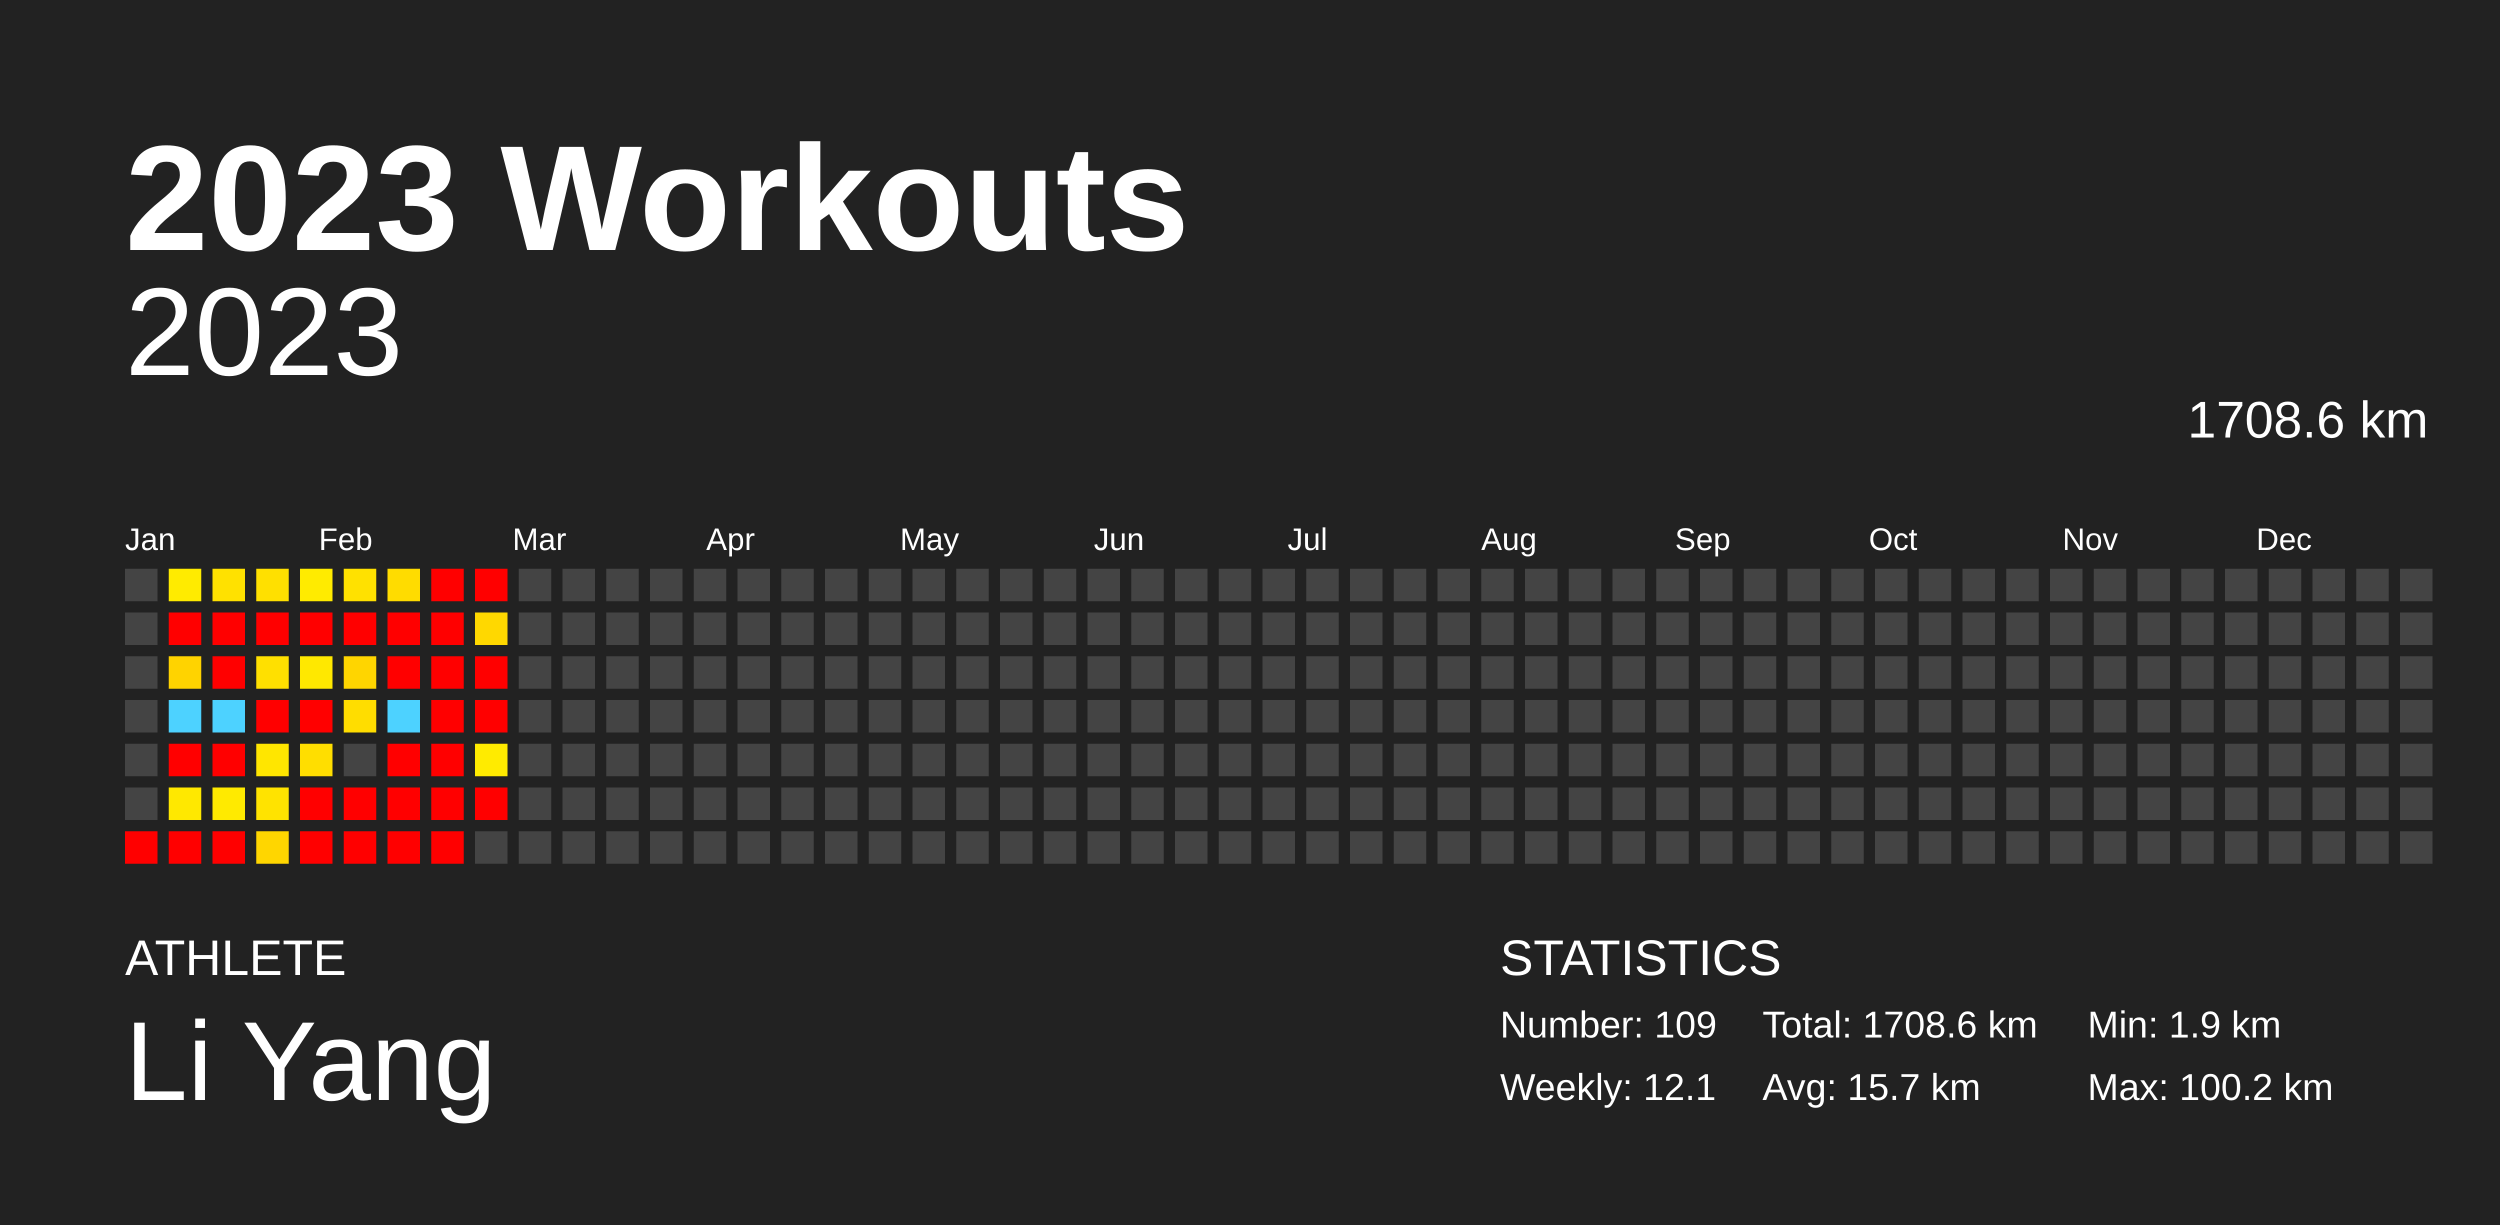
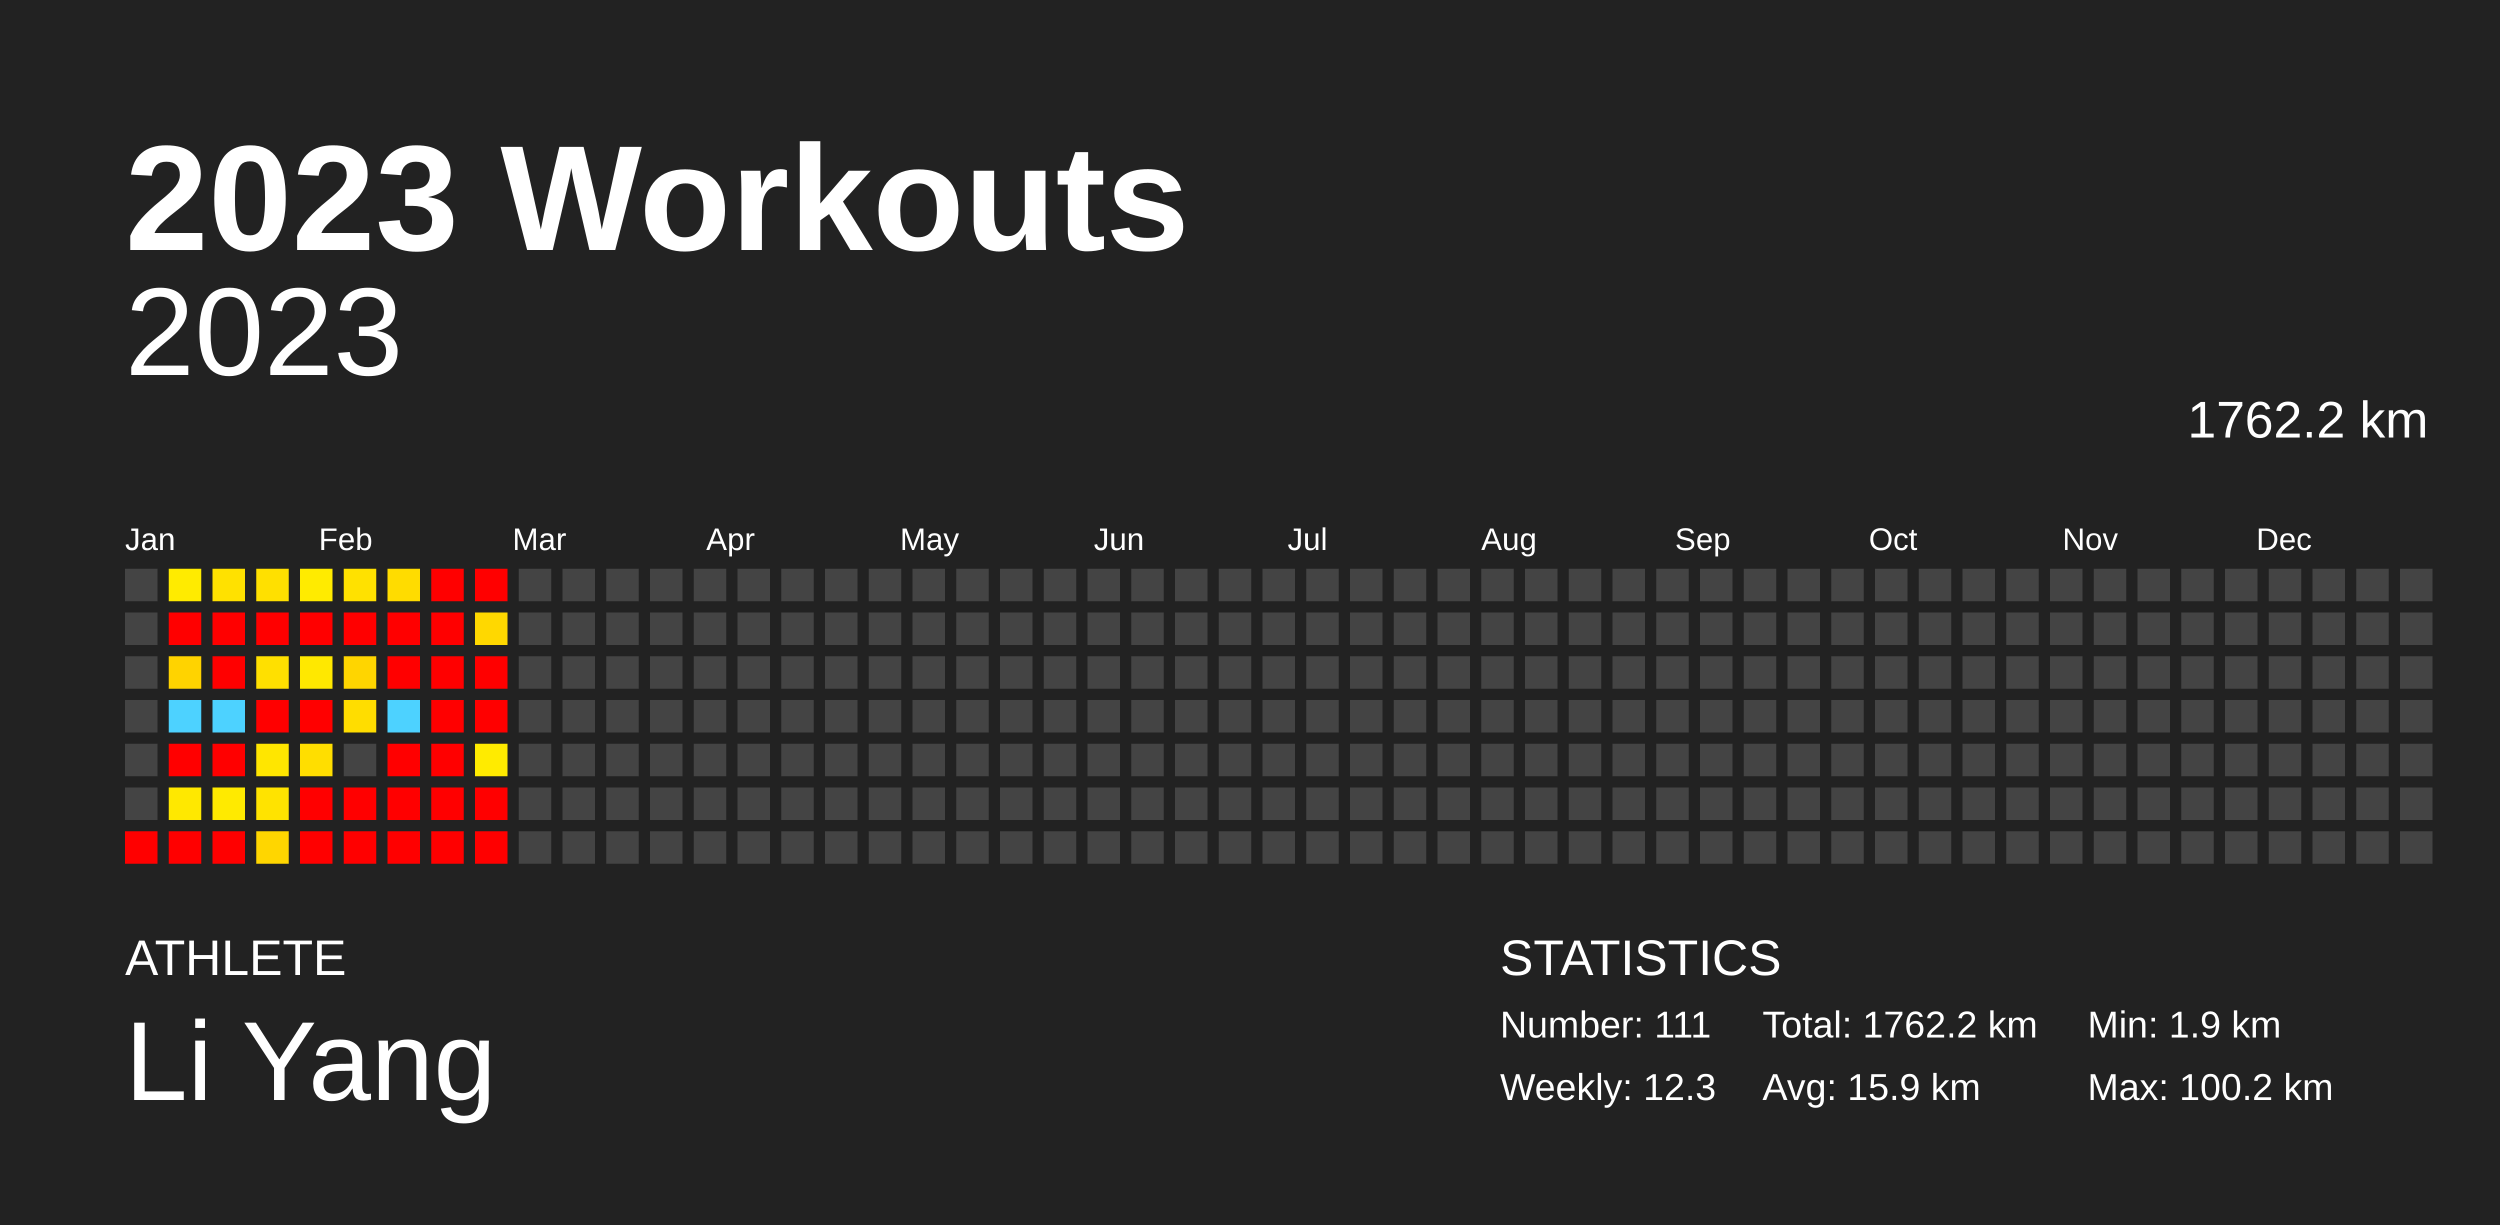
<svg xmlns="http://www.w3.org/2000/svg" baseProfile="full" height="98mm" version="1.1" viewBox="0,0,200,98" width="200mm">
  <defs />
  <rect fill="#222222" height="98" width="200" x="0" y="0" />
  <text fill="#FFFFFF" style="font-size:12px; font-family:Arial; font-weight:bold;" x="10" y="20">2023 Workouts</text>
  <text fill="#FFFFFF" style="font-size:4px; font-family:Arial" x="10" y="78">ATHLETE</text>
  <text fill="#FFFFFF" style="font-size:9px; font-family:Arial" x="10" y="88">Li Yang</text>
  <text fill="#FFFFFF" style="font-size:4px; font-family:Arial" x="120" y="78">STATISTICS</text>
-   <text fill="#FFFFFF" style="font-size:3px; font-family:Arial" x="120" y="83">Number: 109</text>
-   <text fill="#FFFFFF" style="font-size:3px; font-family:Arial" x="120" y="88">Weekly: 12.1</text>
-   <text fill="#FFFFFF" style="font-size:3px; font-family:Arial" x="141" y="83">Total: 1708.6 km</text>
-   <text fill="#FFFFFF" style="font-size:3px; font-family:Arial" x="141" y="88">Avg: 15.7 km</text>
+   <text fill="#FFFFFF" style="font-size:3px; font-family:Arial" x="120" y="83">Number: 111</text>
+   <text fill="#FFFFFF" style="font-size:3px; font-family:Arial" x="120" y="88">Weekly: 12.3</text>
+   <text fill="#FFFFFF" style="font-size:3px; font-family:Arial" x="141" y="83">Total: 1762.2 km</text>
+   <text fill="#FFFFFF" style="font-size:3px; font-family:Arial" x="141" y="88">Avg: 15.9 km</text>
  <text fill="#FFFFFF" style="font-size:3px; font-family:Arial" x="167" y="83">Min: 1.9 km</text>
  <text fill="#FFFFFF" style="font-size:3px; font-family:Arial" x="167" y="88">Max: 100.2 km</text>
  <text alignment-baseline="hanging" fill="#FFFFFF" style="font-size:10.0px; font-family:Arial;" x="10" y="30">2023</text>
-   <text alignment-baseline="hanging" fill="#FFFFFF" style="font-size:4.125px; font-family:Arial;" x="175" y="35">1708.6 km</text>
+   <text alignment-baseline="hanging" fill="#FFFFFF" style="font-size:4.125px; font-family:Arial;" x="175" y="35">1762.2 km</text>
  <text fill="#FFFFFF" style="font-size:2.5px; font-family:Arial" x="10.0" y="44">Jan</text>
  <text fill="#FFFFFF" style="font-size:2.5px; font-family:Arial" x="25.5" y="44">Feb</text>
  <text fill="#FFFFFF" style="font-size:2.5px; font-family:Arial" x="41.0" y="44">Mar</text>
  <text fill="#FFFFFF" style="font-size:2.5px; font-family:Arial" x="56.5" y="44">Apr</text>
  <text fill="#FFFFFF" style="font-size:2.5px; font-family:Arial" x="72.0" y="44">May</text>
  <text fill="#FFFFFF" style="font-size:2.5px; font-family:Arial" x="87.5" y="44">Jun</text>
  <text fill="#FFFFFF" style="font-size:2.5px; font-family:Arial" x="103.0" y="44">Jul</text>
  <text fill="#FFFFFF" style="font-size:2.5px; font-family:Arial" x="118.5" y="44">Aug</text>
  <text fill="#FFFFFF" style="font-size:2.5px; font-family:Arial" x="134.0" y="44">Sep</text>
  <text fill="#FFFFFF" style="font-size:2.5px; font-family:Arial" x="149.5" y="44">Oct</text>
  <text fill="#FFFFFF" style="font-size:2.5px; font-family:Arial" x="165.0" y="44">Nov</text>
  <text fill="#FFFFFF" style="font-size:2.5px; font-family:Arial" x="180.5" y="44">Dec</text>
  <rect fill="#444444" height="2.6" width="2.6" x="10.0" y="45.5" />
  <rect fill="#444444" height="2.6" width="2.6" x="10.0" y="49.0" />
  <rect fill="#444444" height="2.6" width="2.6" x="10.0" y="52.5" />
  <rect fill="#444444" height="2.6" width="2.6" x="10.0" y="56.0" />
  <rect fill="#444444" height="2.6" width="2.6" x="10.0" y="59.5" />
  <rect fill="#444444" height="2.6" width="2.6" x="10.0" y="63.0" />
  <rect fill="red" height="2.6" width="2.6" x="10.0" y="66.5" />
  <rect fill="#ffeb00" height="2.6" width="2.6" x="13.5" y="45.5" />
  <rect fill="red" height="2.6" width="2.6" x="13.5" y="49.0" />
  <rect fill="#ffd300" height="2.6" width="2.6" x="13.5" y="52.5" />
  <rect fill="#4dd2ff" height="2.6" width="2.6" x="13.5" y="56.0" />
  <rect fill="red" height="2.6" width="2.6" x="13.5" y="59.5" />
  <rect fill="#ffe800" height="2.6" width="2.6" x="13.5" y="63.0" />
  <rect fill="red" height="2.6" width="2.6" x="13.5" y="66.5" />
  <rect fill="#ffe100" height="2.6" width="2.6" x="17.0" y="45.5" />
  <rect fill="red" height="2.6" width="2.6" x="17.0" y="49.0" />
  <rect fill="red" height="2.6" width="2.6" x="17.0" y="52.5" />
  <rect fill="#4dd2ff" height="2.6" width="2.6" x="17.0" y="56.0" />
  <rect fill="red" height="2.6" width="2.6" x="17.0" y="59.5" />
  <rect fill="#ffea00" height="2.6" width="2.6" x="17.0" y="63.0" />
  <rect fill="red" height="2.6" width="2.6" x="17.0" y="66.5" />
  <rect fill="#ffe000" height="2.6" width="2.6" x="20.5" y="45.5" />
  <rect fill="red" height="2.6" width="2.6" x="20.5" y="49.0" />
  <rect fill="#ffe000" height="2.6" width="2.6" x="20.5" y="52.5" />
  <rect fill="red" height="2.6" width="2.6" x="20.5" y="56.0" />
  <rect fill="#ffe600" height="2.6" width="2.6" x="20.5" y="59.5" />
  <rect fill="#ffe300" height="2.6" width="2.6" x="20.5" y="63.0" />
  <rect fill="#ffd600" height="2.6" width="2.6" x="20.5" y="66.5" />
  <rect fill="#ffeb00" height="2.6" width="2.6" x="24.0" y="45.5" />
  <rect fill="red" height="2.6" width="2.6" x="24.0" y="49.0" />
  <rect fill="#ffe800" height="2.6" width="2.6" x="24.0" y="52.5" />
  <rect fill="red" height="2.6" width="2.6" x="24.0" y="56.0" />
  <rect fill="#ffde00" height="2.6" width="2.6" x="24.0" y="59.5" />
  <rect fill="red" height="2.6" width="2.6" x="24.0" y="63.0" />
  <rect fill="red" height="2.6" width="2.6" x="24.0" y="66.5" />
  <rect fill="#ffe100" height="2.6" width="2.6" x="27.5" y="45.5" />
  <rect fill="red" height="2.6" width="2.6" x="27.5" y="49.0" />
  <rect fill="#ffd500" height="2.6" width="2.6" x="27.5" y="52.5" />
  <rect fill="#ffdd00" height="2.6" width="2.6" x="27.5" y="56.0" />
  <rect fill="#444444" height="2.6" width="2.6" x="27.5" y="59.5" />
  <rect fill="red" height="2.6" width="2.6" x="27.5" y="63.0" />
  <rect fill="red" height="2.6" width="2.6" x="27.5" y="66.5" />
  <rect fill="#ffdc00" height="2.6" width="2.6" x="31.0" y="45.5" />
  <rect fill="red" height="2.6" width="2.6" x="31.0" y="49.0" />
  <rect fill="red" height="2.6" width="2.6" x="31.0" y="52.5" />
  <rect fill="#4dd2ff" height="2.6" width="2.6" x="31.0" y="56.0" />
  <rect fill="red" height="2.6" width="2.6" x="31.0" y="59.5" />
  <rect fill="red" height="2.6" width="2.6" x="31.0" y="63.0" />
  <rect fill="red" height="2.6" width="2.6" x="31.0" y="66.5" />
  <rect fill="red" height="2.6" width="2.6" x="34.5" y="45.5" />
  <rect fill="red" height="2.6" width="2.6" x="34.5" y="49.0" />
  <rect fill="red" height="2.6" width="2.6" x="34.5" y="52.5" />
  <rect fill="red" height="2.6" width="2.6" x="34.5" y="56.0" />
  <rect fill="red" height="2.6" width="2.6" x="34.5" y="59.5" />
  <rect fill="red" height="2.6" width="2.6" x="34.5" y="63.0" />
  <rect fill="red" height="2.6" width="2.6" x="34.5" y="66.5" />
  <rect fill="red" height="2.6" width="2.6" x="38.0" y="45.5" />
  <rect fill="#ffd800" height="2.6" width="2.6" x="38.0" y="49.0" />
  <rect fill="red" height="2.6" width="2.6" x="38.0" y="52.5" />
  <rect fill="red" height="2.6" width="2.6" x="38.0" y="56.0" />
  <rect fill="#ffeb00" height="2.6" width="2.6" x="38.0" y="59.5" />
  <rect fill="red" height="2.6" width="2.6" x="38.0" y="63.0" />
-   <rect fill="#444444" height="2.6" width="2.6" x="38.0" y="66.5" />
+   <rect fill="red" height="2.6" width="2.6" x="38.0" y="66.5" />
  <rect fill="#444444" height="2.6" width="2.6" x="41.5" y="45.5" />
  <rect fill="#444444" height="2.6" width="2.6" x="41.5" y="49.0" />
  <rect fill="#444444" height="2.6" width="2.6" x="41.5" y="52.5" />
  <rect fill="#444444" height="2.6" width="2.6" x="41.5" y="56.0" />
  <rect fill="#444444" height="2.6" width="2.6" x="41.5" y="59.5" />
  <rect fill="#444444" height="2.6" width="2.6" x="41.5" y="63.0" />
  <rect fill="#444444" height="2.6" width="2.6" x="41.5" y="66.5" />
  <rect fill="#444444" height="2.6" width="2.6" x="45.0" y="45.5" />
  <rect fill="#444444" height="2.6" width="2.6" x="45.0" y="49.0" />
  <rect fill="#444444" height="2.6" width="2.6" x="45.0" y="52.5" />
  <rect fill="#444444" height="2.6" width="2.6" x="45.0" y="56.0" />
  <rect fill="#444444" height="2.6" width="2.6" x="45.0" y="59.5" />
  <rect fill="#444444" height="2.6" width="2.6" x="45.0" y="63.0" />
  <rect fill="#444444" height="2.6" width="2.6" x="45.0" y="66.5" />
  <rect fill="#444444" height="2.6" width="2.6" x="48.5" y="45.5" />
  <rect fill="#444444" height="2.6" width="2.6" x="48.5" y="49.0" />
  <rect fill="#444444" height="2.6" width="2.6" x="48.5" y="52.5" />
  <rect fill="#444444" height="2.6" width="2.6" x="48.5" y="56.0" />
  <rect fill="#444444" height="2.6" width="2.6" x="48.5" y="59.5" />
  <rect fill="#444444" height="2.6" width="2.6" x="48.5" y="63.0" />
  <rect fill="#444444" height="2.6" width="2.6" x="48.5" y="66.5" />
  <rect fill="#444444" height="2.6" width="2.6" x="52.0" y="45.5" />
  <rect fill="#444444" height="2.6" width="2.6" x="52.0" y="49.0" />
  <rect fill="#444444" height="2.6" width="2.6" x="52.0" y="52.5" />
  <rect fill="#444444" height="2.6" width="2.6" x="52.0" y="56.0" />
  <rect fill="#444444" height="2.6" width="2.6" x="52.0" y="59.5" />
  <rect fill="#444444" height="2.6" width="2.6" x="52.0" y="63.0" />
  <rect fill="#444444" height="2.6" width="2.6" x="52.0" y="66.5" />
  <rect fill="#444444" height="2.6" width="2.6" x="55.5" y="45.5" />
  <rect fill="#444444" height="2.6" width="2.6" x="55.5" y="49.0" />
  <rect fill="#444444" height="2.6" width="2.6" x="55.5" y="52.5" />
  <rect fill="#444444" height="2.6" width="2.6" x="55.5" y="56.0" />
  <rect fill="#444444" height="2.6" width="2.6" x="55.5" y="59.5" />
  <rect fill="#444444" height="2.6" width="2.6" x="55.5" y="63.0" />
  <rect fill="#444444" height="2.6" width="2.6" x="55.5" y="66.5" />
  <rect fill="#444444" height="2.6" width="2.6" x="59.0" y="45.5" />
  <rect fill="#444444" height="2.6" width="2.6" x="59.0" y="49.0" />
  <rect fill="#444444" height="2.6" width="2.6" x="59.0" y="52.5" />
  <rect fill="#444444" height="2.6" width="2.6" x="59.0" y="56.0" />
  <rect fill="#444444" height="2.6" width="2.6" x="59.0" y="59.5" />
  <rect fill="#444444" height="2.6" width="2.6" x="59.0" y="63.0" />
  <rect fill="#444444" height="2.6" width="2.6" x="59.0" y="66.5" />
  <rect fill="#444444" height="2.6" width="2.6" x="62.5" y="45.5" />
  <rect fill="#444444" height="2.6" width="2.6" x="62.5" y="49.0" />
  <rect fill="#444444" height="2.6" width="2.6" x="62.5" y="52.5" />
  <rect fill="#444444" height="2.6" width="2.6" x="62.5" y="56.0" />
  <rect fill="#444444" height="2.6" width="2.6" x="62.5" y="59.5" />
  <rect fill="#444444" height="2.6" width="2.6" x="62.5" y="63.0" />
  <rect fill="#444444" height="2.6" width="2.6" x="62.5" y="66.5" />
  <rect fill="#444444" height="2.6" width="2.6" x="66.0" y="45.5" />
  <rect fill="#444444" height="2.6" width="2.6" x="66.0" y="49.0" />
  <rect fill="#444444" height="2.6" width="2.6" x="66.0" y="52.5" />
  <rect fill="#444444" height="2.6" width="2.6" x="66.0" y="56.0" />
  <rect fill="#444444" height="2.6" width="2.6" x="66.0" y="59.5" />
  <rect fill="#444444" height="2.6" width="2.6" x="66.0" y="63.0" />
  <rect fill="#444444" height="2.6" width="2.6" x="66.0" y="66.5" />
  <rect fill="#444444" height="2.6" width="2.6" x="69.5" y="45.5" />
  <rect fill="#444444" height="2.6" width="2.6" x="69.5" y="49.0" />
  <rect fill="#444444" height="2.6" width="2.6" x="69.5" y="52.5" />
  <rect fill="#444444" height="2.6" width="2.6" x="69.5" y="56.0" />
  <rect fill="#444444" height="2.6" width="2.6" x="69.5" y="59.5" />
  <rect fill="#444444" height="2.6" width="2.6" x="69.5" y="63.0" />
  <rect fill="#444444" height="2.6" width="2.6" x="69.5" y="66.5" />
  <rect fill="#444444" height="2.6" width="2.6" x="73.0" y="45.5" />
  <rect fill="#444444" height="2.6" width="2.6" x="73.0" y="49.0" />
  <rect fill="#444444" height="2.6" width="2.6" x="73.0" y="52.5" />
  <rect fill="#444444" height="2.6" width="2.6" x="73.0" y="56.0" />
  <rect fill="#444444" height="2.6" width="2.6" x="73.0" y="59.5" />
  <rect fill="#444444" height="2.6" width="2.6" x="73.0" y="63.0" />
  <rect fill="#444444" height="2.6" width="2.6" x="73.0" y="66.5" />
  <rect fill="#444444" height="2.6" width="2.6" x="76.5" y="45.5" />
  <rect fill="#444444" height="2.6" width="2.6" x="76.5" y="49.0" />
  <rect fill="#444444" height="2.6" width="2.6" x="76.5" y="52.5" />
  <rect fill="#444444" height="2.6" width="2.6" x="76.5" y="56.0" />
  <rect fill="#444444" height="2.6" width="2.6" x="76.5" y="59.5" />
  <rect fill="#444444" height="2.6" width="2.6" x="76.5" y="63.0" />
  <rect fill="#444444" height="2.6" width="2.6" x="76.5" y="66.5" />
  <rect fill="#444444" height="2.6" width="2.6" x="80.0" y="45.5" />
  <rect fill="#444444" height="2.6" width="2.6" x="80.0" y="49.0" />
  <rect fill="#444444" height="2.6" width="2.6" x="80.0" y="52.5" />
  <rect fill="#444444" height="2.6" width="2.6" x="80.0" y="56.0" />
  <rect fill="#444444" height="2.6" width="2.6" x="80.0" y="59.5" />
  <rect fill="#444444" height="2.6" width="2.6" x="80.0" y="63.0" />
  <rect fill="#444444" height="2.6" width="2.6" x="80.0" y="66.5" />
  <rect fill="#444444" height="2.6" width="2.6" x="83.5" y="45.5" />
  <rect fill="#444444" height="2.6" width="2.6" x="83.5" y="49.0" />
  <rect fill="#444444" height="2.6" width="2.6" x="83.5" y="52.5" />
  <rect fill="#444444" height="2.6" width="2.6" x="83.5" y="56.0" />
  <rect fill="#444444" height="2.6" width="2.6" x="83.5" y="59.5" />
  <rect fill="#444444" height="2.6" width="2.6" x="83.5" y="63.0" />
  <rect fill="#444444" height="2.6" width="2.6" x="83.5" y="66.5" />
  <rect fill="#444444" height="2.6" width="2.6" x="87.0" y="45.5" />
  <rect fill="#444444" height="2.6" width="2.6" x="87.0" y="49.0" />
  <rect fill="#444444" height="2.6" width="2.6" x="87.0" y="52.5" />
  <rect fill="#444444" height="2.6" width="2.6" x="87.0" y="56.0" />
  <rect fill="#444444" height="2.6" width="2.6" x="87.0" y="59.5" />
  <rect fill="#444444" height="2.6" width="2.6" x="87.0" y="63.0" />
  <rect fill="#444444" height="2.6" width="2.6" x="87.0" y="66.5" />
  <rect fill="#444444" height="2.6" width="2.6" x="90.5" y="45.5" />
  <rect fill="#444444" height="2.6" width="2.6" x="90.5" y="49.0" />
  <rect fill="#444444" height="2.6" width="2.6" x="90.5" y="52.5" />
  <rect fill="#444444" height="2.6" width="2.6" x="90.5" y="56.0" />
  <rect fill="#444444" height="2.6" width="2.6" x="90.5" y="59.5" />
  <rect fill="#444444" height="2.6" width="2.6" x="90.5" y="63.0" />
  <rect fill="#444444" height="2.6" width="2.6" x="90.5" y="66.5" />
  <rect fill="#444444" height="2.6" width="2.6" x="94.0" y="45.5" />
  <rect fill="#444444" height="2.6" width="2.6" x="94.0" y="49.0" />
  <rect fill="#444444" height="2.6" width="2.6" x="94.0" y="52.5" />
  <rect fill="#444444" height="2.6" width="2.6" x="94.0" y="56.0" />
  <rect fill="#444444" height="2.6" width="2.6" x="94.0" y="59.5" />
  <rect fill="#444444" height="2.6" width="2.6" x="94.0" y="63.0" />
  <rect fill="#444444" height="2.6" width="2.6" x="94.0" y="66.5" />
  <rect fill="#444444" height="2.6" width="2.6" x="97.5" y="45.5" />
  <rect fill="#444444" height="2.6" width="2.6" x="97.5" y="49.0" />
  <rect fill="#444444" height="2.6" width="2.6" x="97.5" y="52.5" />
  <rect fill="#444444" height="2.6" width="2.6" x="97.5" y="56.0" />
  <rect fill="#444444" height="2.6" width="2.6" x="97.5" y="59.5" />
  <rect fill="#444444" height="2.6" width="2.6" x="97.5" y="63.0" />
  <rect fill="#444444" height="2.6" width="2.6" x="97.5" y="66.5" />
  <rect fill="#444444" height="2.6" width="2.6" x="101.0" y="45.5" />
  <rect fill="#444444" height="2.6" width="2.6" x="101.0" y="49.0" />
  <rect fill="#444444" height="2.6" width="2.6" x="101.0" y="52.5" />
  <rect fill="#444444" height="2.6" width="2.6" x="101.0" y="56.0" />
  <rect fill="#444444" height="2.6" width="2.6" x="101.0" y="59.5" />
  <rect fill="#444444" height="2.6" width="2.6" x="101.0" y="63.0" />
  <rect fill="#444444" height="2.6" width="2.6" x="101.0" y="66.5" />
  <rect fill="#444444" height="2.6" width="2.6" x="104.5" y="45.5" />
  <rect fill="#444444" height="2.6" width="2.6" x="104.5" y="49.0" />
  <rect fill="#444444" height="2.6" width="2.6" x="104.5" y="52.5" />
  <rect fill="#444444" height="2.6" width="2.6" x="104.5" y="56.0" />
  <rect fill="#444444" height="2.6" width="2.6" x="104.5" y="59.5" />
  <rect fill="#444444" height="2.6" width="2.6" x="104.5" y="63.0" />
  <rect fill="#444444" height="2.6" width="2.6" x="104.5" y="66.5" />
  <rect fill="#444444" height="2.6" width="2.6" x="108.0" y="45.5" />
  <rect fill="#444444" height="2.6" width="2.6" x="108.0" y="49.0" />
  <rect fill="#444444" height="2.6" width="2.6" x="108.0" y="52.5" />
  <rect fill="#444444" height="2.6" width="2.6" x="108.0" y="56.0" />
  <rect fill="#444444" height="2.6" width="2.6" x="108.0" y="59.5" />
  <rect fill="#444444" height="2.6" width="2.6" x="108.0" y="63.0" />
  <rect fill="#444444" height="2.6" width="2.6" x="108.0" y="66.5" />
  <rect fill="#444444" height="2.6" width="2.6" x="111.5" y="45.5" />
  <rect fill="#444444" height="2.6" width="2.6" x="111.5" y="49.0" />
  <rect fill="#444444" height="2.6" width="2.6" x="111.5" y="52.5" />
  <rect fill="#444444" height="2.6" width="2.6" x="111.5" y="56.0" />
  <rect fill="#444444" height="2.6" width="2.6" x="111.5" y="59.5" />
  <rect fill="#444444" height="2.6" width="2.6" x="111.5" y="63.0" />
  <rect fill="#444444" height="2.6" width="2.6" x="111.5" y="66.5" />
  <rect fill="#444444" height="2.6" width="2.6" x="115.0" y="45.5" />
  <rect fill="#444444" height="2.6" width="2.6" x="115.0" y="49.0" />
  <rect fill="#444444" height="2.6" width="2.6" x="115.0" y="52.5" />
  <rect fill="#444444" height="2.6" width="2.6" x="115.0" y="56.0" />
  <rect fill="#444444" height="2.6" width="2.6" x="115.0" y="59.5" />
  <rect fill="#444444" height="2.6" width="2.6" x="115.0" y="63.0" />
  <rect fill="#444444" height="2.6" width="2.6" x="115.0" y="66.5" />
  <rect fill="#444444" height="2.6" width="2.6" x="118.5" y="45.5" />
  <rect fill="#444444" height="2.6" width="2.6" x="118.5" y="49.0" />
  <rect fill="#444444" height="2.6" width="2.6" x="118.5" y="52.5" />
  <rect fill="#444444" height="2.6" width="2.6" x="118.5" y="56.0" />
  <rect fill="#444444" height="2.6" width="2.6" x="118.5" y="59.5" />
  <rect fill="#444444" height="2.6" width="2.6" x="118.5" y="63.0" />
  <rect fill="#444444" height="2.6" width="2.6" x="118.5" y="66.5" />
  <rect fill="#444444" height="2.6" width="2.6" x="122.0" y="45.5" />
  <rect fill="#444444" height="2.6" width="2.6" x="122.0" y="49.0" />
  <rect fill="#444444" height="2.6" width="2.6" x="122.0" y="52.5" />
  <rect fill="#444444" height="2.6" width="2.6" x="122.0" y="56.0" />
  <rect fill="#444444" height="2.6" width="2.6" x="122.0" y="59.5" />
  <rect fill="#444444" height="2.6" width="2.6" x="122.0" y="63.0" />
  <rect fill="#444444" height="2.6" width="2.6" x="122.0" y="66.5" />
  <rect fill="#444444" height="2.6" width="2.6" x="125.5" y="45.5" />
  <rect fill="#444444" height="2.6" width="2.6" x="125.5" y="49.0" />
  <rect fill="#444444" height="2.6" width="2.6" x="125.5" y="52.5" />
  <rect fill="#444444" height="2.6" width="2.6" x="125.5" y="56.0" />
  <rect fill="#444444" height="2.6" width="2.6" x="125.5" y="59.5" />
  <rect fill="#444444" height="2.6" width="2.6" x="125.5" y="63.0" />
  <rect fill="#444444" height="2.6" width="2.6" x="125.5" y="66.5" />
  <rect fill="#444444" height="2.6" width="2.6" x="129.0" y="45.5" />
  <rect fill="#444444" height="2.6" width="2.6" x="129.0" y="49.0" />
  <rect fill="#444444" height="2.6" width="2.6" x="129.0" y="52.5" />
  <rect fill="#444444" height="2.6" width="2.6" x="129.0" y="56.0" />
  <rect fill="#444444" height="2.6" width="2.6" x="129.0" y="59.5" />
  <rect fill="#444444" height="2.6" width="2.6" x="129.0" y="63.0" />
  <rect fill="#444444" height="2.6" width="2.6" x="129.0" y="66.5" />
  <rect fill="#444444" height="2.6" width="2.6" x="132.5" y="45.5" />
  <rect fill="#444444" height="2.6" width="2.6" x="132.5" y="49.0" />
  <rect fill="#444444" height="2.6" width="2.6" x="132.5" y="52.5" />
  <rect fill="#444444" height="2.6" width="2.6" x="132.5" y="56.0" />
  <rect fill="#444444" height="2.6" width="2.6" x="132.5" y="59.5" />
  <rect fill="#444444" height="2.6" width="2.6" x="132.5" y="63.0" />
  <rect fill="#444444" height="2.6" width="2.6" x="132.5" y="66.5" />
  <rect fill="#444444" height="2.6" width="2.6" x="136.0" y="45.5" />
  <rect fill="#444444" height="2.6" width="2.6" x="136.0" y="49.0" />
  <rect fill="#444444" height="2.6" width="2.6" x="136.0" y="52.5" />
  <rect fill="#444444" height="2.6" width="2.6" x="136.0" y="56.0" />
  <rect fill="#444444" height="2.6" width="2.6" x="136.0" y="59.5" />
  <rect fill="#444444" height="2.6" width="2.6" x="136.0" y="63.0" />
  <rect fill="#444444" height="2.6" width="2.6" x="136.0" y="66.5" />
  <rect fill="#444444" height="2.6" width="2.6" x="139.5" y="45.5" />
  <rect fill="#444444" height="2.6" width="2.6" x="139.5" y="49.0" />
  <rect fill="#444444" height="2.6" width="2.6" x="139.5" y="52.5" />
  <rect fill="#444444" height="2.6" width="2.6" x="139.5" y="56.0" />
  <rect fill="#444444" height="2.6" width="2.6" x="139.5" y="59.5" />
  <rect fill="#444444" height="2.6" width="2.6" x="139.5" y="63.0" />
  <rect fill="#444444" height="2.6" width="2.6" x="139.5" y="66.5" />
  <rect fill="#444444" height="2.6" width="2.6" x="143.0" y="45.5" />
  <rect fill="#444444" height="2.6" width="2.6" x="143.0" y="49.0" />
  <rect fill="#444444" height="2.6" width="2.6" x="143.0" y="52.5" />
  <rect fill="#444444" height="2.6" width="2.6" x="143.0" y="56.0" />
  <rect fill="#444444" height="2.6" width="2.6" x="143.0" y="59.5" />
  <rect fill="#444444" height="2.6" width="2.6" x="143.0" y="63.0" />
  <rect fill="#444444" height="2.6" width="2.6" x="143.0" y="66.5" />
  <rect fill="#444444" height="2.6" width="2.6" x="146.5" y="45.5" />
  <rect fill="#444444" height="2.6" width="2.6" x="146.5" y="49.0" />
  <rect fill="#444444" height="2.6" width="2.6" x="146.5" y="52.5" />
  <rect fill="#444444" height="2.6" width="2.6" x="146.5" y="56.0" />
  <rect fill="#444444" height="2.6" width="2.6" x="146.5" y="59.5" />
  <rect fill="#444444" height="2.6" width="2.6" x="146.5" y="63.0" />
  <rect fill="#444444" height="2.6" width="2.6" x="146.5" y="66.5" />
  <rect fill="#444444" height="2.6" width="2.6" x="150.0" y="45.5" />
  <rect fill="#444444" height="2.6" width="2.6" x="150.0" y="49.0" />
  <rect fill="#444444" height="2.6" width="2.6" x="150.0" y="52.5" />
  <rect fill="#444444" height="2.6" width="2.6" x="150.0" y="56.0" />
  <rect fill="#444444" height="2.6" width="2.6" x="150.0" y="59.5" />
  <rect fill="#444444" height="2.6" width="2.6" x="150.0" y="63.0" />
  <rect fill="#444444" height="2.6" width="2.6" x="150.0" y="66.5" />
  <rect fill="#444444" height="2.6" width="2.6" x="153.5" y="45.5" />
  <rect fill="#444444" height="2.6" width="2.6" x="153.5" y="49.0" />
  <rect fill="#444444" height="2.6" width="2.6" x="153.5" y="52.5" />
  <rect fill="#444444" height="2.6" width="2.6" x="153.5" y="56.0" />
  <rect fill="#444444" height="2.6" width="2.6" x="153.5" y="59.5" />
  <rect fill="#444444" height="2.6" width="2.6" x="153.5" y="63.0" />
  <rect fill="#444444" height="2.6" width="2.6" x="153.5" y="66.5" />
  <rect fill="#444444" height="2.6" width="2.6" x="157.0" y="45.5" />
  <rect fill="#444444" height="2.6" width="2.6" x="157.0" y="49.0" />
  <rect fill="#444444" height="2.6" width="2.6" x="157.0" y="52.5" />
  <rect fill="#444444" height="2.6" width="2.6" x="157.0" y="56.0" />
  <rect fill="#444444" height="2.6" width="2.6" x="157.0" y="59.5" />
  <rect fill="#444444" height="2.6" width="2.6" x="157.0" y="63.0" />
  <rect fill="#444444" height="2.6" width="2.6" x="157.0" y="66.5" />
  <rect fill="#444444" height="2.6" width="2.6" x="160.5" y="45.5" />
  <rect fill="#444444" height="2.6" width="2.6" x="160.5" y="49.0" />
  <rect fill="#444444" height="2.6" width="2.6" x="160.5" y="52.5" />
  <rect fill="#444444" height="2.6" width="2.6" x="160.5" y="56.0" />
  <rect fill="#444444" height="2.6" width="2.6" x="160.5" y="59.5" />
  <rect fill="#444444" height="2.6" width="2.6" x="160.5" y="63.0" />
  <rect fill="#444444" height="2.6" width="2.6" x="160.5" y="66.5" />
  <rect fill="#444444" height="2.6" width="2.6" x="164.0" y="45.5" />
  <rect fill="#444444" height="2.6" width="2.6" x="164.0" y="49.0" />
  <rect fill="#444444" height="2.6" width="2.6" x="164.0" y="52.5" />
  <rect fill="#444444" height="2.6" width="2.6" x="164.0" y="56.0" />
  <rect fill="#444444" height="2.6" width="2.6" x="164.0" y="59.5" />
  <rect fill="#444444" height="2.6" width="2.6" x="164.0" y="63.0" />
  <rect fill="#444444" height="2.6" width="2.6" x="164.0" y="66.5" />
  <rect fill="#444444" height="2.6" width="2.6" x="167.5" y="45.5" />
  <rect fill="#444444" height="2.6" width="2.6" x="167.5" y="49.0" />
  <rect fill="#444444" height="2.6" width="2.6" x="167.5" y="52.5" />
  <rect fill="#444444" height="2.6" width="2.6" x="167.5" y="56.0" />
  <rect fill="#444444" height="2.6" width="2.6" x="167.5" y="59.5" />
  <rect fill="#444444" height="2.6" width="2.6" x="167.5" y="63.0" />
  <rect fill="#444444" height="2.6" width="2.6" x="167.5" y="66.5" />
  <rect fill="#444444" height="2.6" width="2.6" x="171.0" y="45.5" />
  <rect fill="#444444" height="2.6" width="2.6" x="171.0" y="49.0" />
  <rect fill="#444444" height="2.6" width="2.6" x="171.0" y="52.5" />
  <rect fill="#444444" height="2.6" width="2.6" x="171.0" y="56.0" />
  <rect fill="#444444" height="2.6" width="2.6" x="171.0" y="59.5" />
  <rect fill="#444444" height="2.6" width="2.6" x="171.0" y="63.0" />
  <rect fill="#444444" height="2.6" width="2.6" x="171.0" y="66.5" />
  <rect fill="#444444" height="2.6" width="2.6" x="174.5" y="45.5" />
  <rect fill="#444444" height="2.6" width="2.6" x="174.5" y="49.0" />
  <rect fill="#444444" height="2.6" width="2.6" x="174.5" y="52.5" />
  <rect fill="#444444" height="2.6" width="2.6" x="174.5" y="56.0" />
  <rect fill="#444444" height="2.6" width="2.6" x="174.5" y="59.5" />
  <rect fill="#444444" height="2.6" width="2.6" x="174.5" y="63.0" />
  <rect fill="#444444" height="2.6" width="2.6" x="174.5" y="66.5" />
  <rect fill="#444444" height="2.6" width="2.6" x="178.0" y="45.5" />
  <rect fill="#444444" height="2.6" width="2.6" x="178.0" y="49.0" />
  <rect fill="#444444" height="2.6" width="2.6" x="178.0" y="52.5" />
  <rect fill="#444444" height="2.6" width="2.6" x="178.0" y="56.0" />
  <rect fill="#444444" height="2.6" width="2.6" x="178.0" y="59.5" />
  <rect fill="#444444" height="2.6" width="2.6" x="178.0" y="63.0" />
  <rect fill="#444444" height="2.6" width="2.6" x="178.0" y="66.5" />
  <rect fill="#444444" height="2.6" width="2.6" x="181.5" y="45.5" />
  <rect fill="#444444" height="2.6" width="2.6" x="181.5" y="49.0" />
  <rect fill="#444444" height="2.6" width="2.6" x="181.5" y="52.5" />
  <rect fill="#444444" height="2.6" width="2.6" x="181.5" y="56.0" />
  <rect fill="#444444" height="2.6" width="2.6" x="181.5" y="59.5" />
  <rect fill="#444444" height="2.6" width="2.6" x="181.5" y="63.0" />
  <rect fill="#444444" height="2.6" width="2.6" x="181.5" y="66.5" />
  <rect fill="#444444" height="2.6" width="2.6" x="185.0" y="45.5" />
  <rect fill="#444444" height="2.6" width="2.6" x="185.0" y="49.0" />
  <rect fill="#444444" height="2.6" width="2.6" x="185.0" y="52.5" />
  <rect fill="#444444" height="2.6" width="2.6" x="185.0" y="56.0" />
  <rect fill="#444444" height="2.6" width="2.6" x="185.0" y="59.5" />
  <rect fill="#444444" height="2.6" width="2.6" x="185.0" y="63.0" />
  <rect fill="#444444" height="2.6" width="2.6" x="185.0" y="66.5" />
  <rect fill="#444444" height="2.6" width="2.6" x="188.5" y="45.5" />
  <rect fill="#444444" height="2.6" width="2.6" x="188.5" y="49.0" />
  <rect fill="#444444" height="2.6" width="2.6" x="188.5" y="52.5" />
  <rect fill="#444444" height="2.6" width="2.6" x="188.5" y="56.0" />
  <rect fill="#444444" height="2.6" width="2.6" x="188.5" y="59.5" />
  <rect fill="#444444" height="2.6" width="2.6" x="188.5" y="63.0" />
  <rect fill="#444444" height="2.6" width="2.6" x="188.5" y="66.5" />
  <rect fill="#444444" height="2.6" width="2.6" x="192.0" y="45.5" />
  <rect fill="#444444" height="2.6" width="2.6" x="192.0" y="49.0" />
  <rect fill="#444444" height="2.6" width="2.6" x="192.0" y="52.5" />
  <rect fill="#444444" height="2.6" width="2.6" x="192.0" y="56.0" />
  <rect fill="#444444" height="2.6" width="2.6" x="192.0" y="59.5" />
  <rect fill="#444444" height="2.6" width="2.6" x="192.0" y="63.0" />
  <rect fill="#444444" height="2.6" width="2.6" x="192.0" y="66.5" />
</svg>
